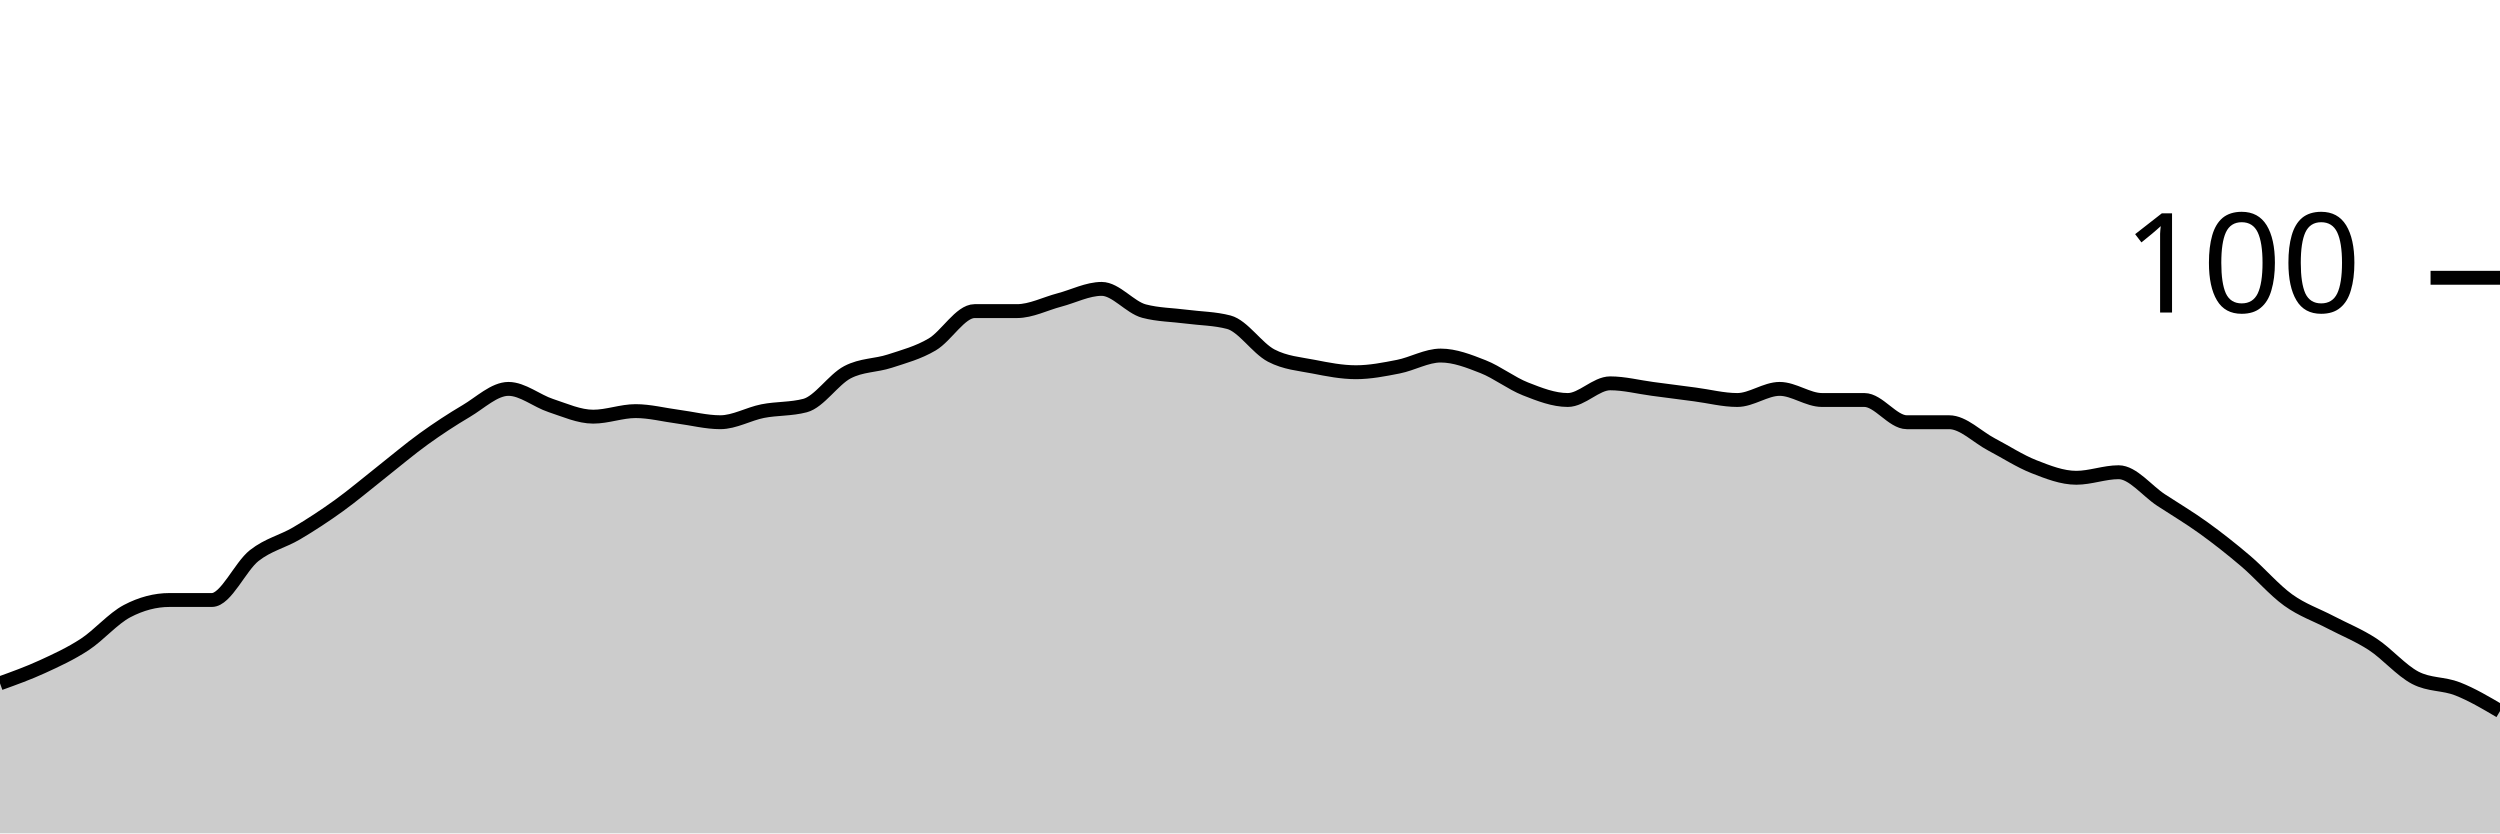
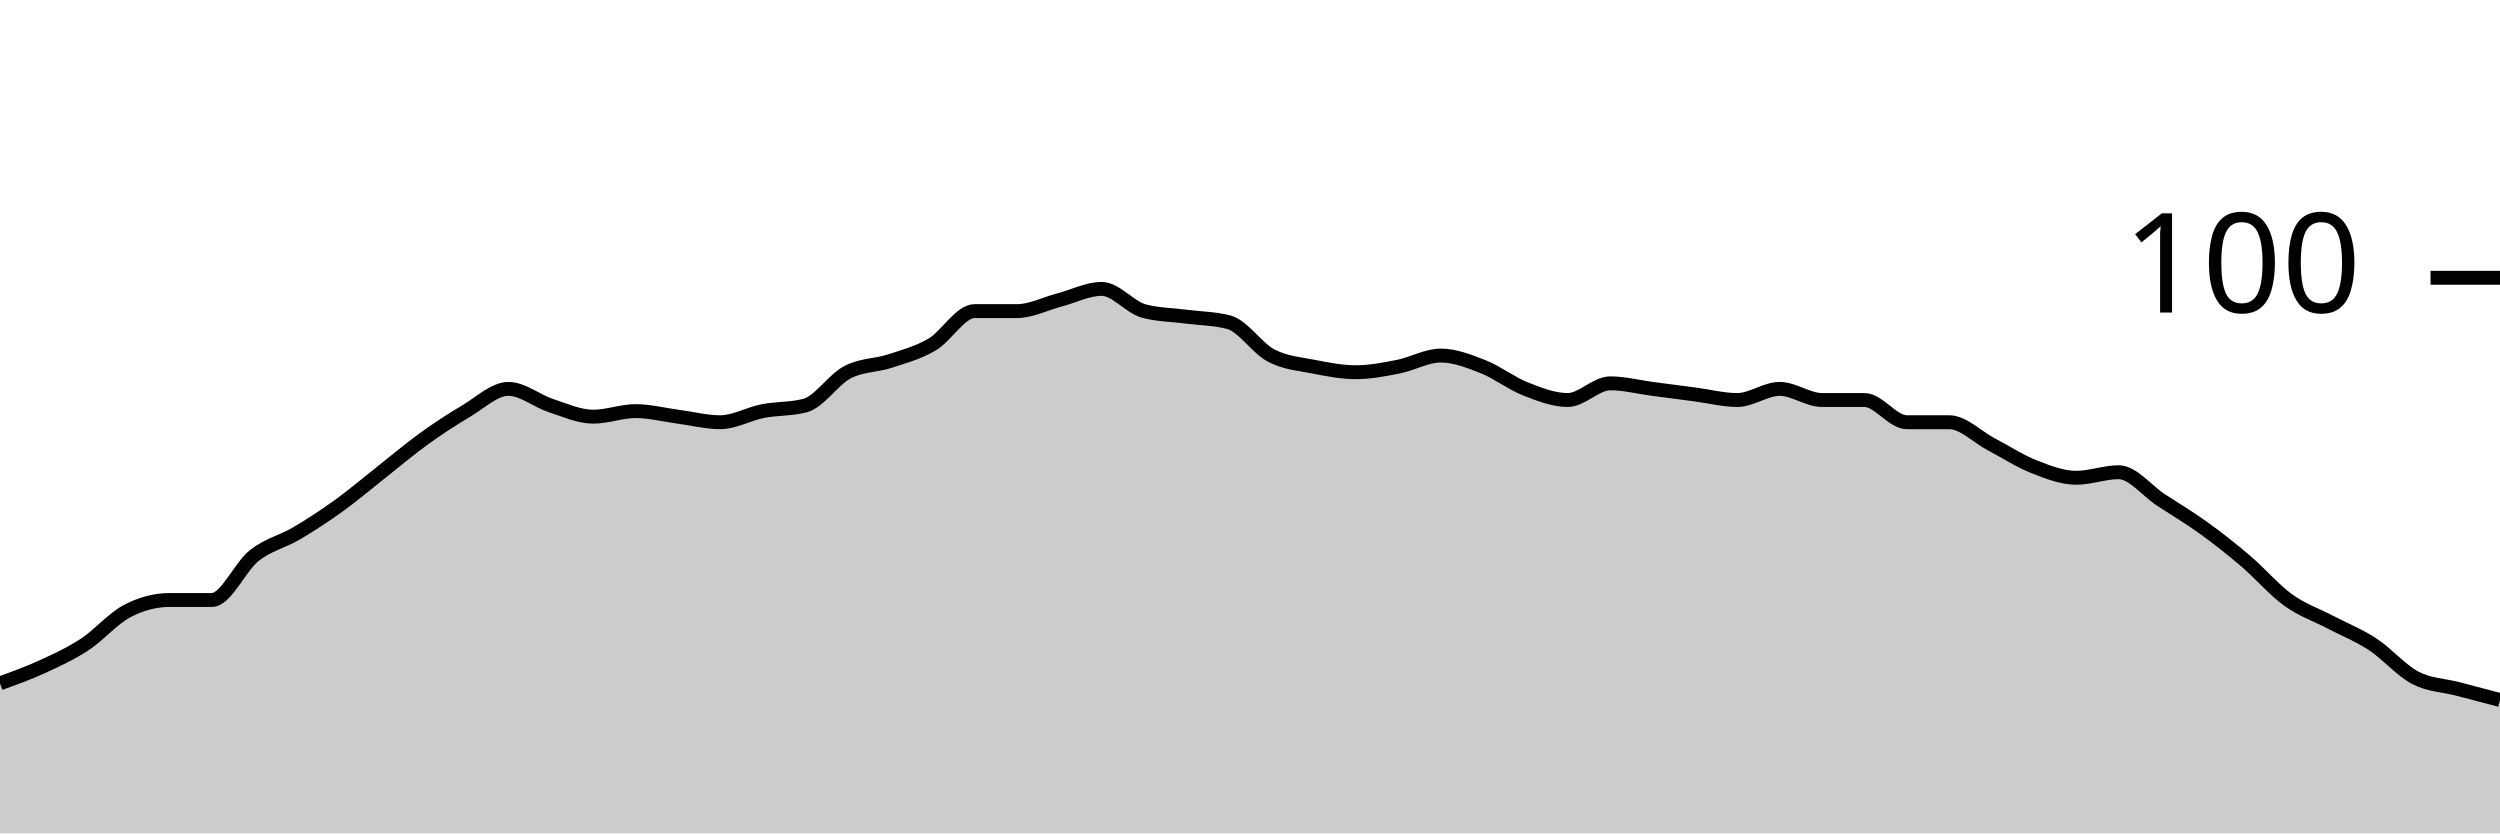
<svg xmlns="http://www.w3.org/2000/svg" viewBox="0 0 180 60">
  <g transform="translate(0,20)">
-     <path class="area" fill="rgba(0, 0, 0, 0.2)" d="M0,29.2C1.017,28.833,2.034,28.467,3.051,28C4.068,27.533,5.085,27.067,6.102,26.4C7.119,25.733,8.136,24.533,9.153,24C10.169,23.467,11.186,23.2,12.203,23.2C13.22,23.2,14.237,23.2,15.254,23.2C16.271,23.2,17.288,20.8,18.305,20C19.322,19.2,20.339,19,21.356,18.4C22.373,17.8,23.39,17.133,24.407,16.4C25.424,15.667,26.441,14.8,27.458,14C28.475,13.2,29.492,12.333,30.508,11.6C31.525,10.867,32.542,10.2,33.559,9.6C34.576,9,35.593,8,36.61,8C37.627,8,38.644,8.867,39.661,9.2C40.678,9.533,41.695,10,42.712,10C43.729,10,44.746,9.6,45.763,9.6C46.78,9.6,47.797,9.867,48.814,10C49.831,10.133,50.847,10.4,51.864,10.4C52.881,10.4,53.898,9.8,54.915,9.6C55.932,9.4,56.949,9.467,57.966,9.2C58.983,8.933,60,7.333,61.017,6.8C62.034,6.267,63.051,6.333,64.068,6C65.085,5.667,66.102,5.4,67.119,4.8C68.136,4.2,69.153,2.4,70.169,2.4C71.186,2.4,72.203,2.4,73.22,2.4C74.237,2.4,75.254,1.867,76.271,1.6C77.288,1.333,78.305,0.8,79.322,0.8C80.339,0.8,81.356,2.133,82.373,2.4C83.39,2.667,84.407,2.667,85.424,2.8C86.441,2.933,87.458,2.933,88.475,3.2C89.492,3.467,90.508,5.067,91.525,5.6C92.542,6.133,93.559,6.2,94.576,6.4C95.593,6.6,96.61,6.8,97.627,6.8C98.644,6.8,99.661,6.6,100.678,6.4C101.695,6.2,102.712,5.6,103.729,5.6C104.746,5.6,105.763,6,106.78,6.4C107.797,6.8,108.814,7.6,109.831,8C110.847,8.4,111.864,8.8,112.881,8.8C113.898,8.8,114.915,7.6,115.932,7.6C116.949,7.6,117.966,7.867,118.983,8C120,8.133,121.017,8.267,122.034,8.4C123.051,8.533,124.068,8.8,125.085,8.8C126.102,8.8,127.119,8,128.136,8C129.153,8,130.169,8.8,131.186,8.8C132.203,8.8,133.22,8.8,134.237,8.8C135.254,8.8,136.271,10.4,137.288,10.4C138.305,10.4,139.322,10.4,140.339,10.4C141.356,10.4,142.373,11.467,143.39,12C144.407,12.533,145.424,13.2,146.441,13.6C147.458,14,148.475,14.4,149.492,14.4C150.508,14.4,151.525,14,152.542,14C153.559,14,154.576,15.333,155.593,16C156.61,16.667,157.627,17.267,158.644,18C159.661,18.733,160.678,19.533,161.695,20.4C162.712,21.267,163.729,22.467,164.746,23.2C165.763,23.933,166.78,24.267,167.797,24.8C168.814,25.333,169.831,25.733,170.847,26.4C171.864,27.067,172.881,28.267,173.898,28.8C174.915,29.333,175.932,29.2,176.949,29.6C177.966,30,178.983,30.6,180,31.2L180,40C178.983,40,177.966,40,176.949,40C175.932,40,174.915,40,173.898,40C172.881,40,171.864,40,170.847,40C169.831,40,168.814,40,167.797,40C166.78,40,165.763,40,164.746,40C163.729,40,162.712,40,161.695,40C160.678,40,159.661,40,158.644,40C157.627,40,156.61,40,155.593,40C154.576,40,153.559,40,152.542,40C151.525,40,150.508,40,149.492,40C148.475,40,147.458,40,146.441,40C145.424,40,144.407,40,143.39,40C142.373,40,141.356,40,140.339,40C139.322,40,138.305,40,137.288,40C136.271,40,135.254,40,134.237,40C133.22,40,132.203,40,131.186,40C130.169,40,129.153,40,128.136,40C127.119,40,126.102,40,125.085,40C124.068,40,123.051,40,122.034,40C121.017,40,120,40,118.983,40C117.966,40,116.949,40,115.932,40C114.915,40,113.898,40,112.881,40C111.864,40,110.847,40,109.831,40C108.814,40,107.797,40,106.78,40C105.763,40,104.746,40,103.729,40C102.712,40,101.695,40,100.678,40C99.661,40,98.644,40,97.627,40C96.61,40,95.593,40,94.576,40C93.559,40,92.542,40,91.525,40C90.508,40,89.492,40,88.475,40C87.458,40,86.441,40,85.424,40C84.407,40,83.39,40,82.373,40C81.356,40,80.339,40,79.322,40C78.305,40,77.288,40,76.271,40C75.254,40,74.237,40,73.22,40C72.203,40,71.186,40,70.169,40C69.153,40,68.136,40,67.119,40C66.102,40,65.085,40,64.068,40C63.051,40,62.034,40,61.017,40C60,40,58.983,40,57.966,40C56.949,40,55.932,40,54.915,40C53.898,40,52.881,40,51.864,40C50.847,40,49.831,40,48.814,40C47.797,40,46.78,40,45.763,40C44.746,40,43.729,40,42.712,40C41.695,40,40.678,40,39.661,40C38.644,40,37.627,40,36.61,40C35.593,40,34.576,40,33.559,40C32.542,40,31.525,40,30.508,40C29.492,40,28.475,40,27.458,40C26.441,40,25.424,40,24.407,40C23.39,40,22.373,40,21.356,40C20.339,40,19.322,40,18.305,40C17.288,40,16.271,40,15.254,40C14.237,40,13.22,40,12.203,40C11.186,40,10.169,40,9.153,40C8.136,40,7.119,40,6.102,40C5.085,40,4.068,40,3.051,40C2.034,40,1.017,40,0,40Z" />
-     <path class="line" stroke="black" fill="none" d="M0,29.2C1.017,28.833,2.034,28.467,3.051,28C4.068,27.533,5.085,27.067,6.102,26.4C7.119,25.733,8.136,24.533,9.153,24C10.169,23.467,11.186,23.2,12.203,23.2C13.22,23.2,14.237,23.2,15.254,23.2C16.271,23.2,17.288,20.8,18.305,20C19.322,19.2,20.339,19,21.356,18.4C22.373,17.8,23.39,17.133,24.407,16.4C25.424,15.667,26.441,14.8,27.458,14C28.475,13.2,29.492,12.333,30.508,11.6C31.525,10.867,32.542,10.2,33.559,9.6C34.576,9,35.593,8,36.61,8C37.627,8,38.644,8.867,39.661,9.2C40.678,9.533,41.695,10,42.712,10C43.729,10,44.746,9.6,45.763,9.6C46.78,9.6,47.797,9.867,48.814,10C49.831,10.133,50.847,10.4,51.864,10.4C52.881,10.4,53.898,9.8,54.915,9.6C55.932,9.4,56.949,9.467,57.966,9.2C58.983,8.933,60,7.333,61.017,6.8C62.034,6.267,63.051,6.333,64.068,6C65.085,5.667,66.102,5.4,67.119,4.8C68.136,4.2,69.153,2.4,70.169,2.4C71.186,2.4,72.203,2.4,73.22,2.4C74.237,2.4,75.254,1.867,76.271,1.6C77.288,1.333,78.305,0.8,79.322,0.8C80.339,0.8,81.356,2.133,82.373,2.4C83.39,2.667,84.407,2.667,85.424,2.8C86.441,2.933,87.458,2.933,88.475,3.2C89.492,3.467,90.508,5.067,91.525,5.6C92.542,6.133,93.559,6.2,94.576,6.4C95.593,6.6,96.61,6.8,97.627,6.8C98.644,6.8,99.661,6.6,100.678,6.4C101.695,6.2,102.712,5.6,103.729,5.6C104.746,5.6,105.763,6,106.78,6.4C107.797,6.8,108.814,7.6,109.831,8C110.847,8.4,111.864,8.8,112.881,8.8C113.898,8.8,114.915,7.6,115.932,7.6C116.949,7.6,117.966,7.867,118.983,8C120,8.133,121.017,8.267,122.034,8.4C123.051,8.533,124.068,8.8,125.085,8.8C126.102,8.8,127.119,8,128.136,8C129.153,8,130.169,8.8,131.186,8.8C132.203,8.8,133.22,8.8,134.237,8.8C135.254,8.8,136.271,10.4,137.288,10.4C138.305,10.4,139.322,10.4,140.339,10.4C141.356,10.4,142.373,11.467,143.39,12C144.407,12.533,145.424,13.2,146.441,13.6C147.458,14,148.475,14.4,149.492,14.4C150.508,14.4,151.525,14,152.542,14C153.559,14,154.576,15.333,155.593,16C156.61,16.667,157.627,17.267,158.644,18C159.661,18.733,160.678,19.533,161.695,20.4C162.712,21.267,163.729,22.467,164.746,23.2C165.763,23.933,166.78,24.267,167.797,24.8C168.814,25.333,169.831,25.733,170.847,26.4C171.864,27.067,172.881,28.267,173.898,28.8C174.915,29.333,175.932,29.2,176.949,29.6C177.966,30,178.983,30.6,180,31.2" />
+     <path class="area" fill="rgba(0, 0, 0, 0.2)" d="M0,29.2C1.017,28.833,2.034,28.467,3.051,28C4.068,27.533,5.085,27.067,6.102,26.4C7.119,25.733,8.136,24.533,9.153,24C10.169,23.467,11.186,23.2,12.203,23.2C13.22,23.2,14.237,23.2,15.254,23.2C16.271,23.2,17.288,20.8,18.305,20C19.322,19.2,20.339,19,21.356,18.4C22.373,17.8,23.39,17.133,24.407,16.4C25.424,15.667,26.441,14.8,27.458,14C28.475,13.2,29.492,12.333,30.508,11.6C31.525,10.867,32.542,10.2,33.559,9.6C34.576,9,35.593,8,36.61,8C37.627,8,38.644,8.867,39.661,9.2C40.678,9.533,41.695,10,42.712,10C43.729,10,44.746,9.6,45.763,9.6C46.78,9.6,47.797,9.867,48.814,10C49.831,10.133,50.847,10.4,51.864,10.4C52.881,10.4,53.898,9.8,54.915,9.6C55.932,9.4,56.949,9.467,57.966,9.2C58.983,8.933,60,7.333,61.017,6.8C62.034,6.267,63.051,6.333,64.068,6C65.085,5.667,66.102,5.4,67.119,4.8C68.136,4.2,69.153,2.4,70.169,2.4C71.186,2.4,72.203,2.4,73.22,2.4C74.237,2.4,75.254,1.867,76.271,1.6C77.288,1.333,78.305,0.8,79.322,0.8C80.339,0.8,81.356,2.133,82.373,2.4C83.39,2.667,84.407,2.667,85.424,2.8C86.441,2.933,87.458,2.933,88.475,3.2C89.492,3.467,90.508,5.067,91.525,5.6C92.542,6.133,93.559,6.2,94.576,6.4C95.593,6.6,96.61,6.8,97.627,6.8C98.644,6.8,99.661,6.6,100.678,6.4C101.695,6.2,102.712,5.6,103.729,5.6C104.746,5.6,105.763,6,106.78,6.4C107.797,6.8,108.814,7.6,109.831,8C110.847,8.4,111.864,8.8,112.881,8.8C113.898,8.8,114.915,7.6,115.932,7.6C116.949,7.6,117.966,7.867,118.983,8C120,8.133,121.017,8.267,122.034,8.4C123.051,8.533,124.068,8.8,125.085,8.8C126.102,8.8,127.119,8,128.136,8C129.153,8,130.169,8.8,131.186,8.8C132.203,8.8,133.22,8.8,134.237,8.8C135.254,8.8,136.271,10.4,137.288,10.4C138.305,10.4,139.322,10.4,140.339,10.4C141.356,10.4,142.373,11.467,143.39,12C144.407,12.533,145.424,13.2,146.441,13.6C147.458,14,148.475,14.4,149.492,14.4C150.508,14.4,151.525,14,152.542,14C153.559,14,154.576,15.333,155.593,16C156.61,16.667,157.627,17.267,158.644,18C159.661,18.733,160.678,19.533,161.695,20.4C162.712,21.267,163.729,22.467,164.746,23.2C165.763,23.933,166.78,24.267,167.797,24.8C168.814,25.333,169.831,25.733,170.847,26.4C171.864,27.067,172.881,28.267,173.898,28.8C174.915,29.333,175.932,29.333,176.949,29.6C177.966,29.867,178.983,30.133,180,30.4L180,40C178.983,40,177.966,40,176.949,40C175.932,40,174.915,40,173.898,40C172.881,40,171.864,40,170.847,40C169.831,40,168.814,40,167.797,40C166.78,40,165.763,40,164.746,40C163.729,40,162.712,40,161.695,40C160.678,40,159.661,40,158.644,40C157.627,40,156.61,40,155.593,40C154.576,40,153.559,40,152.542,40C151.525,40,150.508,40,149.492,40C148.475,40,147.458,40,146.441,40C145.424,40,144.407,40,143.39,40C142.373,40,141.356,40,140.339,40C139.322,40,138.305,40,137.288,40C136.271,40,135.254,40,134.237,40C133.22,40,132.203,40,131.186,40C130.169,40,129.153,40,128.136,40C127.119,40,126.102,40,125.085,40C124.068,40,123.051,40,122.034,40C121.017,40,120,40,118.983,40C117.966,40,116.949,40,115.932,40C114.915,40,113.898,40,112.881,40C111.864,40,110.847,40,109.831,40C108.814,40,107.797,40,106.78,40C105.763,40,104.746,40,103.729,40C102.712,40,101.695,40,100.678,40C99.661,40,98.644,40,97.627,40C96.61,40,95.593,40,94.576,40C93.559,40,92.542,40,91.525,40C90.508,40,89.492,40,88.475,40C87.458,40,86.441,40,85.424,40C84.407,40,83.39,40,82.373,40C81.356,40,80.339,40,79.322,40C78.305,40,77.288,40,76.271,40C75.254,40,74.237,40,73.22,40C72.203,40,71.186,40,70.169,40C69.153,40,68.136,40,67.119,40C66.102,40,65.085,40,64.068,40C63.051,40,62.034,40,61.017,40C60,40,58.983,40,57.966,40C56.949,40,55.932,40,54.915,40C53.898,40,52.881,40,51.864,40C50.847,40,49.831,40,48.814,40C47.797,40,46.78,40,45.763,40C44.746,40,43.729,40,42.712,40C41.695,40,40.678,40,39.661,40C38.644,40,37.627,40,36.61,40C35.593,40,34.576,40,33.559,40C32.542,40,31.525,40,30.508,40C29.492,40,28.475,40,27.458,40C26.441,40,25.424,40,24.407,40C23.39,40,22.373,40,21.356,40C20.339,40,19.322,40,18.305,40C17.288,40,16.271,40,15.254,40C14.237,40,13.22,40,12.203,40C11.186,40,10.169,40,9.153,40C8.136,40,7.119,40,6.102,40C5.085,40,4.068,40,3.051,40C2.034,40,1.017,40,0,40Z" />
+     <path class="line" stroke="black" fill="none" d="M0,29.2C1.017,28.833,2.034,28.467,3.051,28C4.068,27.533,5.085,27.067,6.102,26.4C7.119,25.733,8.136,24.533,9.153,24C10.169,23.467,11.186,23.2,12.203,23.2C13.22,23.2,14.237,23.2,15.254,23.2C16.271,23.2,17.288,20.8,18.305,20C19.322,19.2,20.339,19,21.356,18.4C22.373,17.8,23.39,17.133,24.407,16.4C25.424,15.667,26.441,14.8,27.458,14C28.475,13.2,29.492,12.333,30.508,11.6C31.525,10.867,32.542,10.2,33.559,9.6C34.576,9,35.593,8,36.61,8C37.627,8,38.644,8.867,39.661,9.2C40.678,9.533,41.695,10,42.712,10C43.729,10,44.746,9.6,45.763,9.6C46.78,9.6,47.797,9.867,48.814,10C49.831,10.133,50.847,10.4,51.864,10.4C52.881,10.4,53.898,9.8,54.915,9.6C55.932,9.4,56.949,9.467,57.966,9.2C58.983,8.933,60,7.333,61.017,6.8C62.034,6.267,63.051,6.333,64.068,6C65.085,5.667,66.102,5.4,67.119,4.8C68.136,4.2,69.153,2.4,70.169,2.4C71.186,2.4,72.203,2.4,73.22,2.4C74.237,2.4,75.254,1.867,76.271,1.6C77.288,1.333,78.305,0.8,79.322,0.8C80.339,0.8,81.356,2.133,82.373,2.4C83.39,2.667,84.407,2.667,85.424,2.8C86.441,2.933,87.458,2.933,88.475,3.2C89.492,3.467,90.508,5.067,91.525,5.6C92.542,6.133,93.559,6.2,94.576,6.4C95.593,6.6,96.61,6.8,97.627,6.8C98.644,6.8,99.661,6.6,100.678,6.4C101.695,6.2,102.712,5.6,103.729,5.6C104.746,5.6,105.763,6,106.78,6.4C107.797,6.8,108.814,7.6,109.831,8C110.847,8.4,111.864,8.8,112.881,8.8C113.898,8.8,114.915,7.6,115.932,7.6C116.949,7.6,117.966,7.867,118.983,8C120,8.133,121.017,8.267,122.034,8.4C123.051,8.533,124.068,8.8,125.085,8.8C126.102,8.8,127.119,8,128.136,8C129.153,8,130.169,8.8,131.186,8.8C132.203,8.8,133.22,8.8,134.237,8.8C135.254,8.8,136.271,10.4,137.288,10.4C138.305,10.4,139.322,10.4,140.339,10.4C141.356,10.4,142.373,11.467,143.39,12C144.407,12.533,145.424,13.2,146.441,13.6C147.458,14,148.475,14.4,149.492,14.4C150.508,14.4,151.525,14,152.542,14C153.559,14,154.576,15.333,155.593,16C156.61,16.667,157.627,17.267,158.644,18C159.661,18.733,160.678,19.533,161.695,20.4C162.712,21.267,163.729,22.467,164.746,23.2C165.763,23.933,166.78,24.267,167.797,24.8C168.814,25.333,169.831,25.733,170.847,26.4C171.864,27.067,172.881,28.267,173.898,28.8C174.915,29.333,175.932,29.333,176.949,29.6C177.966,29.867,178.983,30.133,180,30.4" />
    <path class="axis-ceiling" stroke-width="1" stroke="black" fill="none" d="M175,0L180,0" />
    <text class="axis-ceiling-label" font-family="sans-serif" text-anchor="end" font-size="10px" x="170" y="2.5">100</text>
  </g>
</svg>
